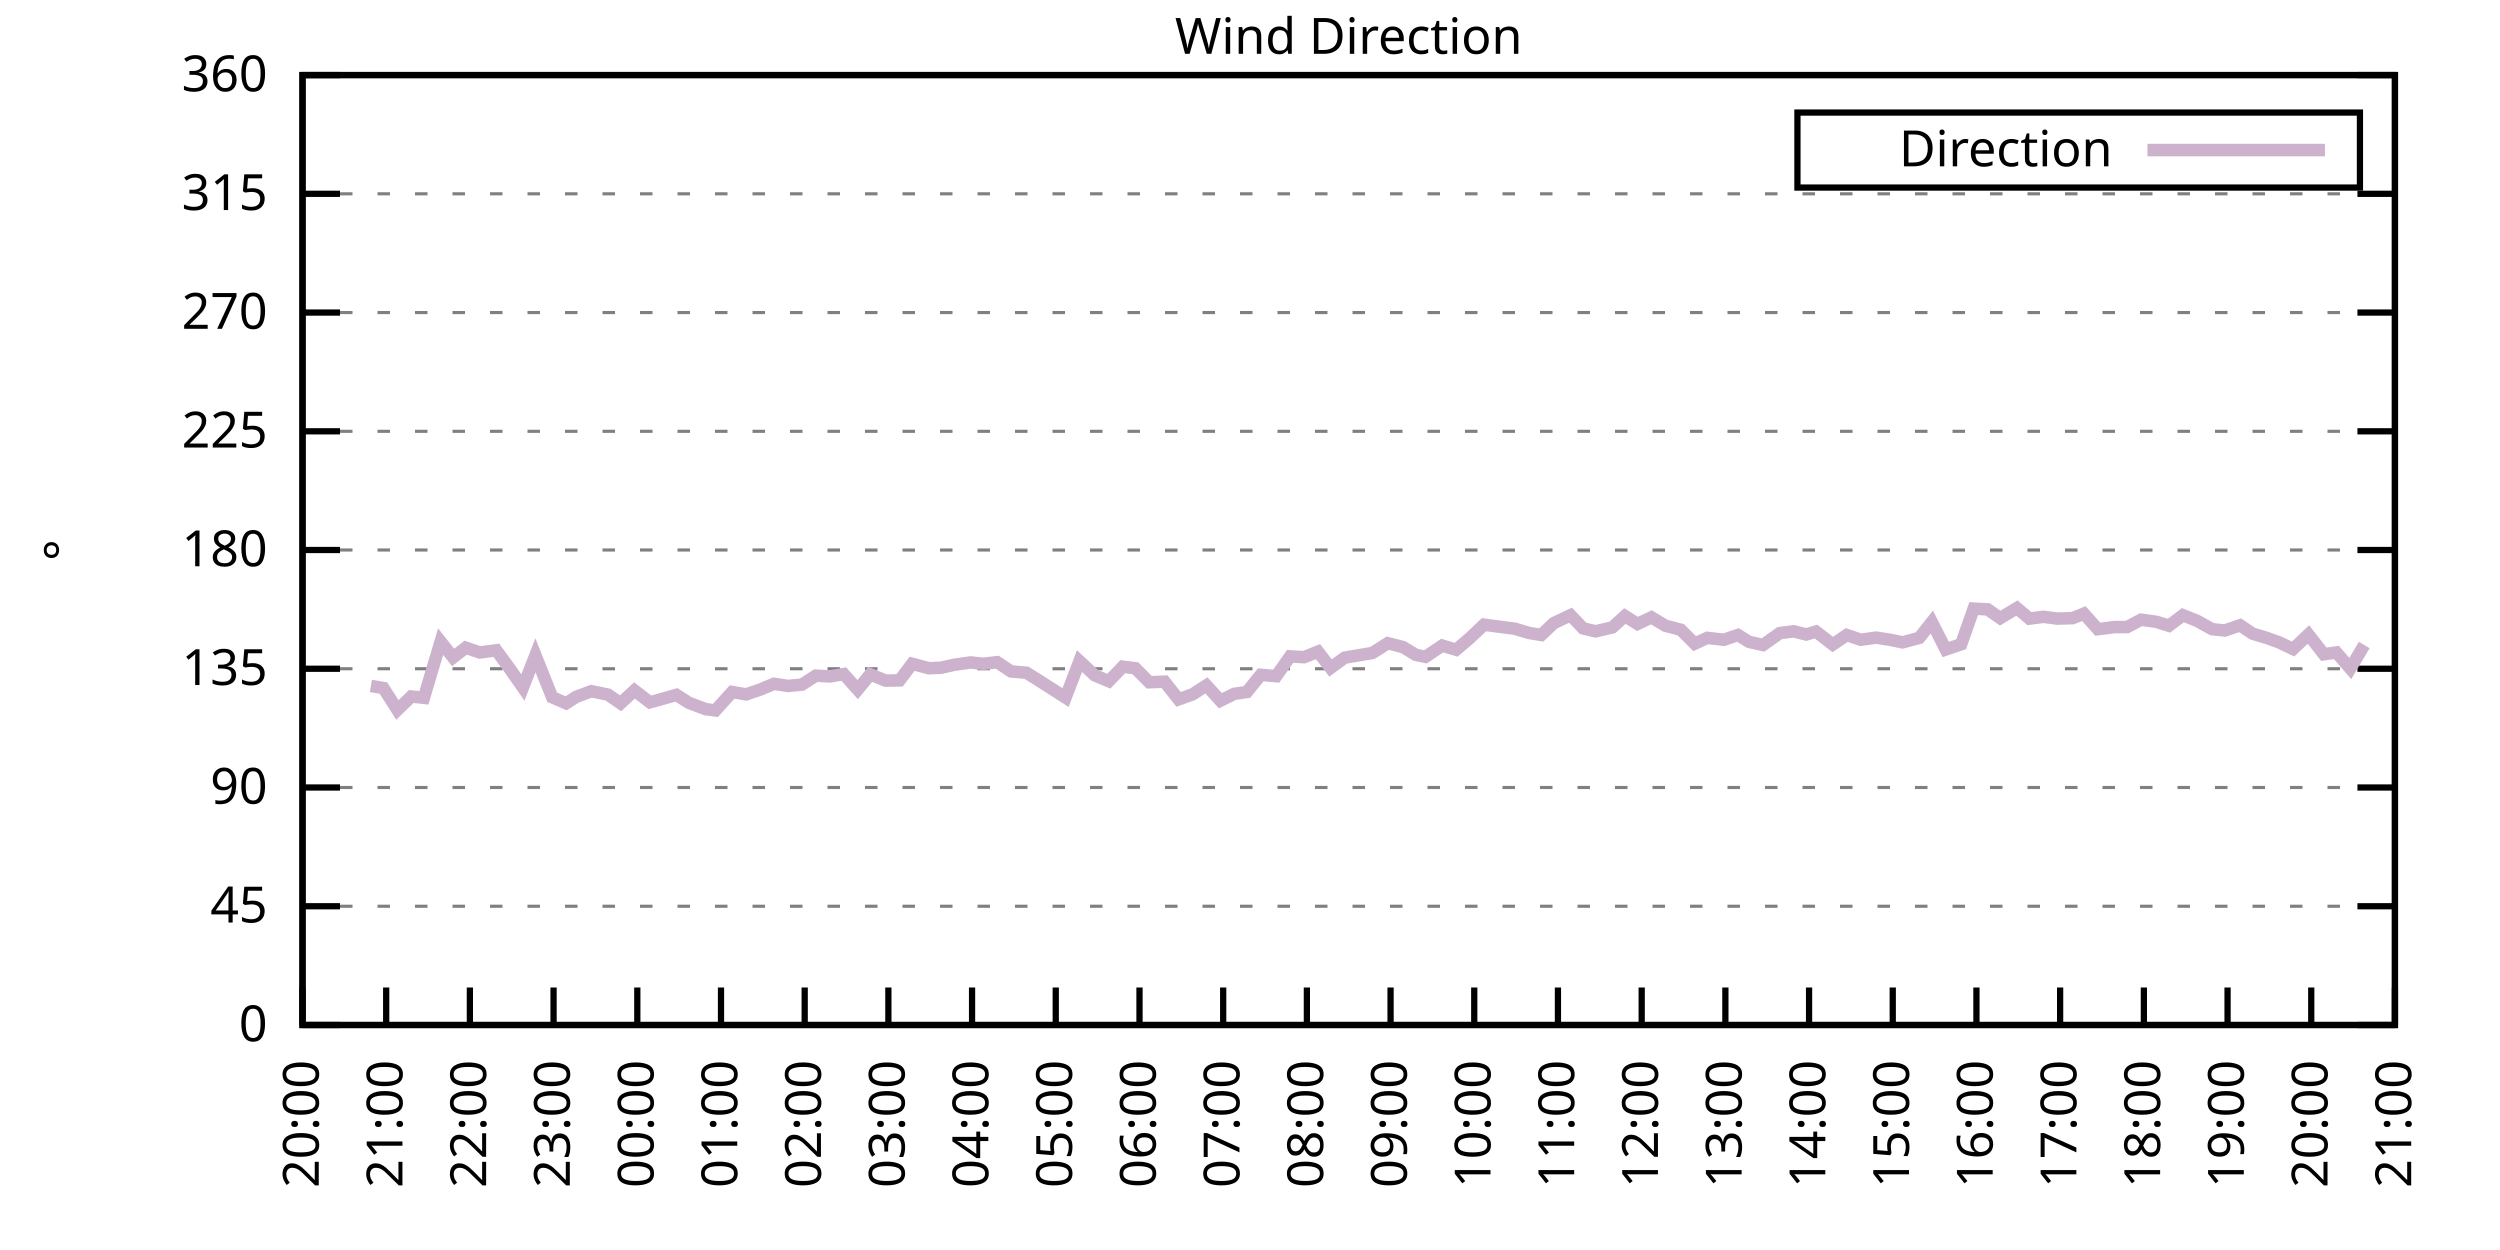
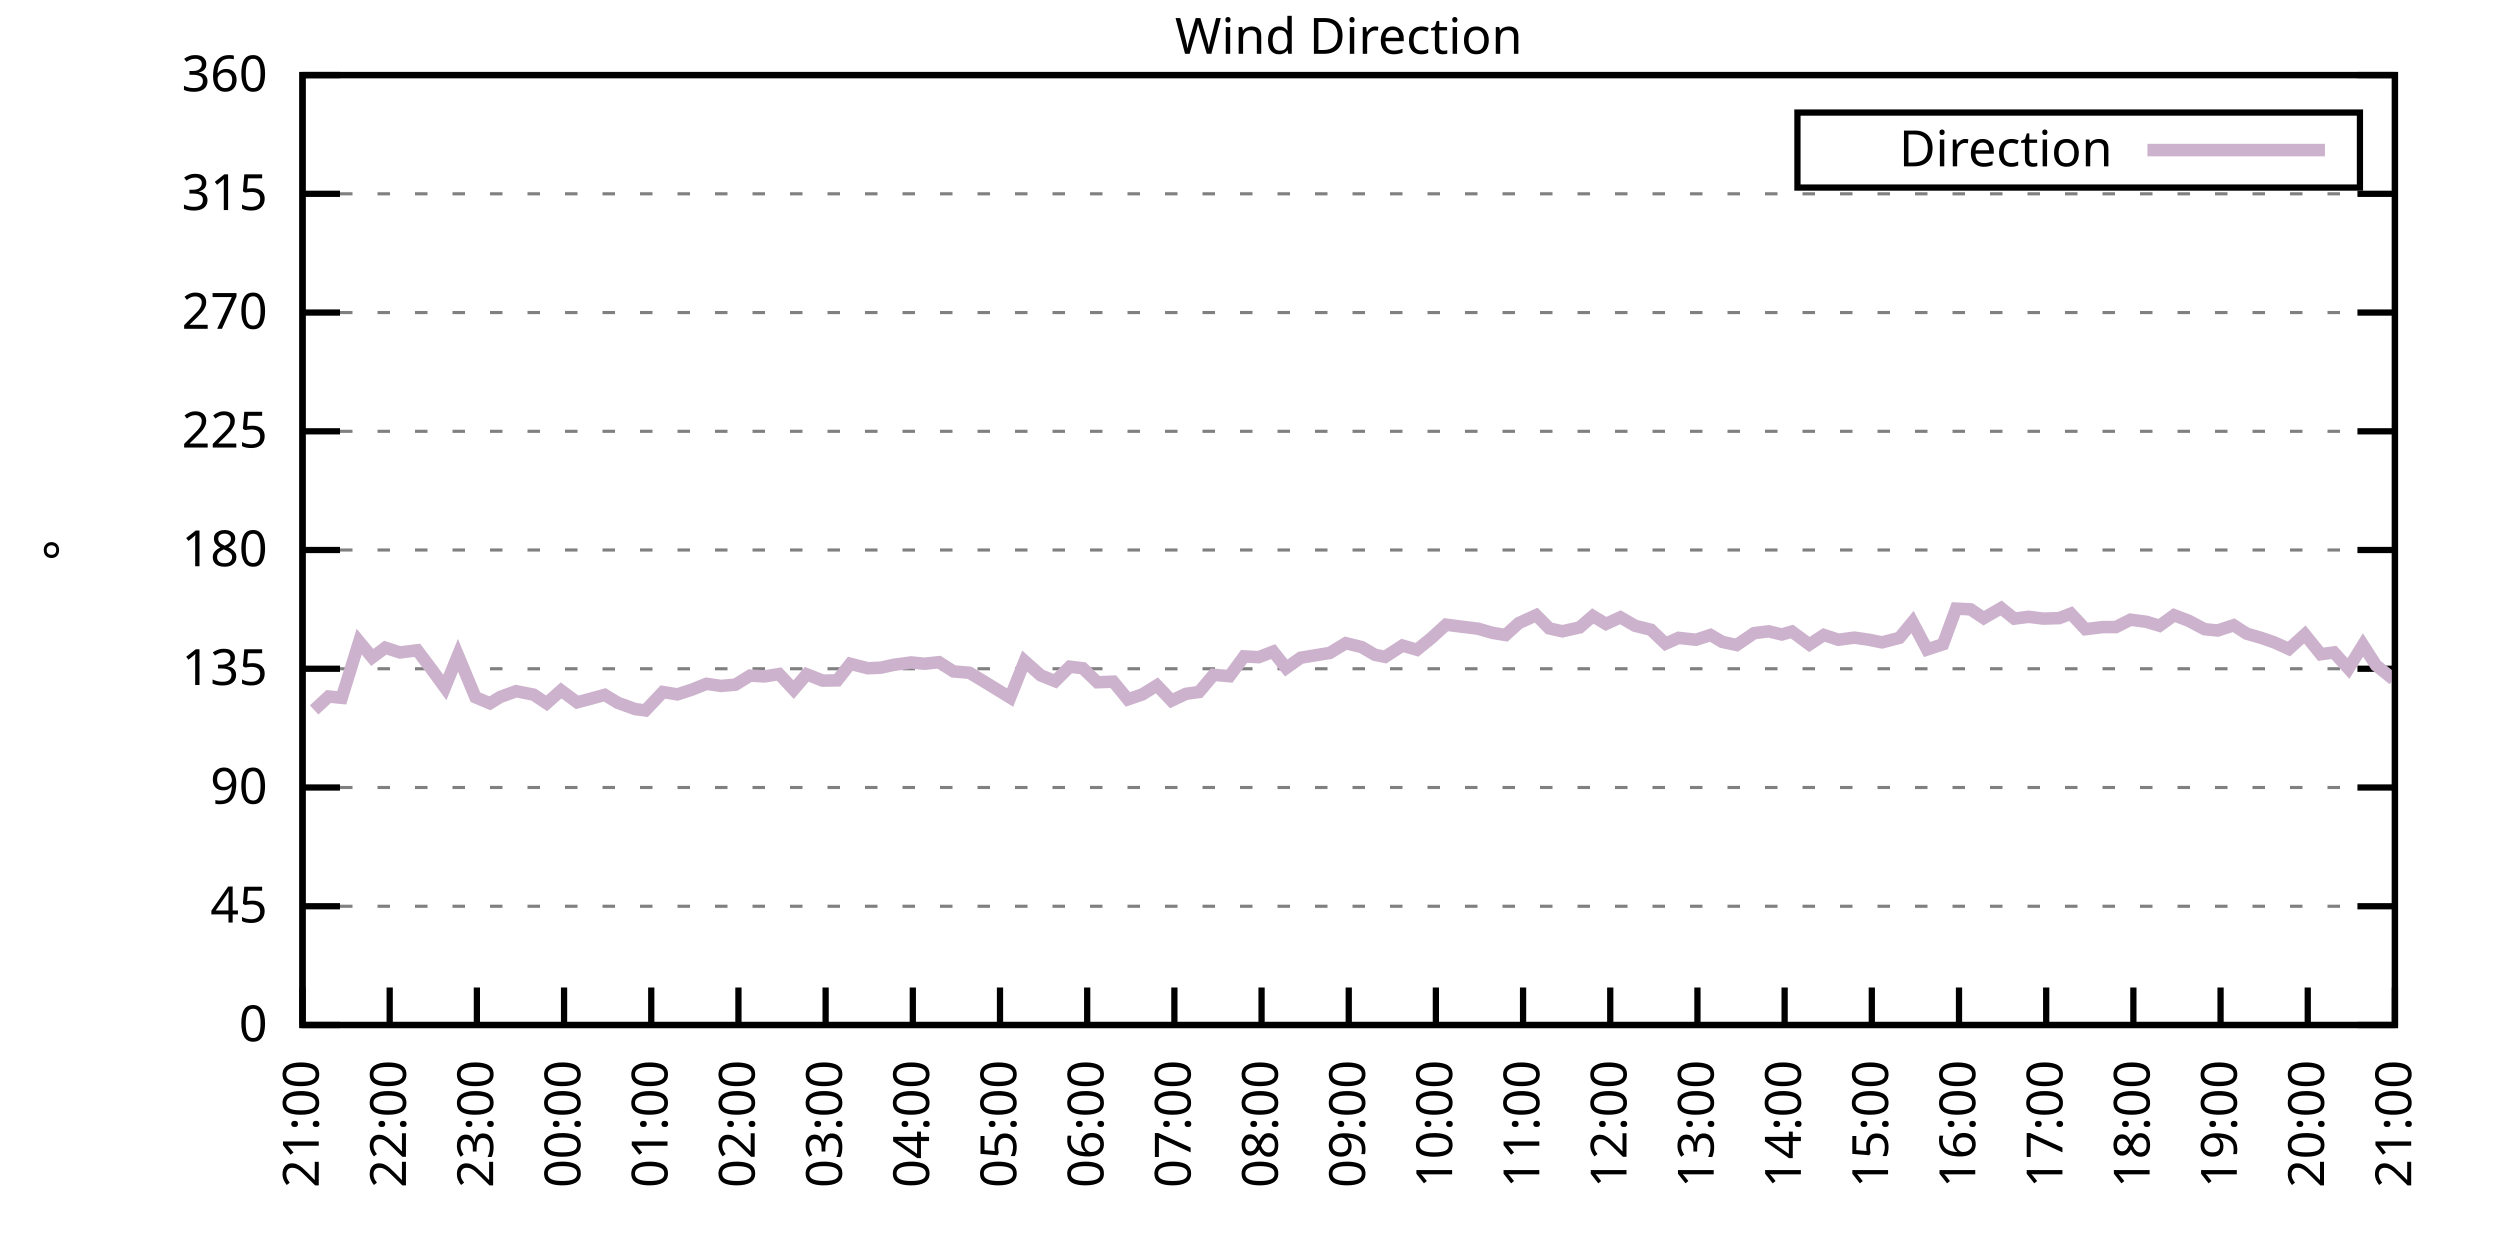
<svg xmlns="http://www.w3.org/2000/svg" xmlns:xlink="http://www.w3.org/1999/xlink" width="400" height="200" viewBox="0 0 400 200">
  <g id="gnuplot_canvas">
    <rect x="0" y="0" width="400" height="200" fill="none" />
    <defs>
      <circle id="gpDot" r="0.5" stroke-width="0.5" stroke="currentColor" />
      <path id="gpPt0" stroke-width="0.333" stroke="currentColor" d="M-1,0 h2 M0,-1 v2" />
      <path id="gpPt1" stroke-width="0.333" stroke="currentColor" d="M-1,-1 L1,1 M1,-1 L-1,1" />
      <path id="gpPt2" stroke-width="0.333" stroke="currentColor" d="M-1,0 L1,0 M0,-1 L0,1 M-1,-1 L1,1 M-1,1 L1,-1" />
      <rect id="gpPt3" stroke-width="0.333" stroke="currentColor" x="-1" y="-1" width="2" height="2" />
      <rect id="gpPt4" stroke-width="0.333" stroke="currentColor" fill="currentColor" x="-1" y="-1" width="2" height="2" />
      <circle id="gpPt5" stroke-width="0.333" stroke="currentColor" cx="0" cy="0" r="1" />
      <use xlink:href="#gpPt5" id="gpPt6" fill="currentColor" stroke="none" />
      <path id="gpPt7" stroke-width="0.333" stroke="currentColor" d="M0,-1.33 L-1.33,0.67 L1.33,0.67 z" />
      <use xlink:href="#gpPt7" id="gpPt8" fill="currentColor" stroke="none" />
      <use xlink:href="#gpPt7" id="gpPt9" stroke="currentColor" transform="rotate(180)" />
      <use xlink:href="#gpPt9" id="gpPt10" fill="currentColor" stroke="none" />
      <use xlink:href="#gpPt3" id="gpPt11" stroke="currentColor" transform="rotate(45)" />
      <use xlink:href="#gpPt11" id="gpPt12" fill="currentColor" stroke="none" />
      <path id="gpPt13" stroke-width="0.333" stroke="currentColor" d="M0,1.330 L1.265,0.411 L0.782,-1.067 L-0.782,-1.076 L-1.265,0.411 z" />
      <use xlink:href="#gpPt13" id="gpPt14" fill="currentColor" stroke="none" />
      <filter id="textbox" filterUnits="objectBoundingBox" x="0" y="0" height="1" width="1">
        <feFlood flood-color="white" flood-opacity="1" result="bgnd" />
        <feComposite in="SourceGraphic" in2="bgnd" operator="atop" />
      </filter>
      <filter id="greybox" filterUnits="objectBoundingBox" x="0" y="0" height="1" width="1">
        <feFlood flood-color="lightgrey" flood-opacity="1" result="grey" />
        <feComposite in="SourceGraphic" in2="grey" operator="atop" />
      </filter>
    </defs>
    <g fill="none" color="white" stroke="currentColor" stroke-width="1.00" stroke-linecap="butt" stroke-linejoin="miter">
</g>
    <g fill="none" color="black" stroke="currentColor" stroke-width="1.00" stroke-linecap="butt" stroke-linejoin="miter">
      <g stroke="none" shape-rendering="crispEdges">
        <polygon fill="rgb(255, 255, 255)" points="48.40,164.00 383.18,164.00 383.18,12.02 48.40,12.02 " />
      </g>
    </g>
    <g fill="none" color="black" stroke="currentColor" stroke-width="1.00" stroke-linecap="butt" stroke-linejoin="miter">
</g>
    <g fill="none" color="black" stroke="black" stroke-width="0.50" stroke-linecap="butt" stroke-linejoin="miter">
</g>
    <g fill="none" color="gray" stroke="currentColor" stroke-width="0.50" stroke-linecap="butt" stroke-linejoin="miter">
      <path stroke="gray" stroke-dasharray="2,4" class="gridline" d="M48.40,164.00 L383.19,164.00  " />
    </g>
    <g fill="none" color="gray" stroke="gray" stroke-width="1.00" stroke-linecap="butt" stroke-linejoin="miter">
</g>
    <g fill="none" color="black" stroke="currentColor" stroke-width="1.00" stroke-linecap="butt" stroke-linejoin="miter">
      <path stroke="black" d="M48.40,164.00 L54.40,164.00 M383.19,164.00 L377.19,164.00  " />
      <g transform="translate(42.80,166.60)" stroke="none" fill="black" font-family="Sans" font-size="8.00" text-anchor="end">
        <text>
          <tspan font-family="Sans"> 0</tspan>
        </text>
      </g>
    </g>
    <g fill="none" color="black" stroke="currentColor" stroke-width="1.00" stroke-linecap="butt" stroke-linejoin="miter">
</g>
    <g fill="none" color="black" stroke="black" stroke-width="0.50" stroke-linecap="butt" stroke-linejoin="miter">
</g>
    <g fill="none" color="gray" stroke="currentColor" stroke-width="0.50" stroke-linecap="butt" stroke-linejoin="miter">
      <path stroke="gray" stroke-dasharray="2,4" class="gridline" d="M48.40,145.00 L383.19,145.00  " />
    </g>
    <g fill="none" color="gray" stroke="gray" stroke-width="1.00" stroke-linecap="butt" stroke-linejoin="miter">
</g>
    <g fill="none" color="black" stroke="currentColor" stroke-width="1.00" stroke-linecap="butt" stroke-linejoin="miter">
      <path stroke="black" d="M48.40,145.00 L54.40,145.00 M383.19,145.00 L377.19,145.00  " />
      <g transform="translate(42.80,147.60)" stroke="none" fill="black" font-family="Sans" font-size="8.00" text-anchor="end">
        <text>
          <tspan font-family="Sans"> 45</tspan>
        </text>
      </g>
    </g>
    <g fill="none" color="black" stroke="currentColor" stroke-width="1.00" stroke-linecap="butt" stroke-linejoin="miter">
</g>
    <g fill="none" color="black" stroke="black" stroke-width="0.50" stroke-linecap="butt" stroke-linejoin="miter">
</g>
    <g fill="none" color="gray" stroke="currentColor" stroke-width="0.50" stroke-linecap="butt" stroke-linejoin="miter">
      <path stroke="gray" stroke-dasharray="2,4" class="gridline" d="M48.40,126.00 L383.19,126.00  " />
    </g>
    <g fill="none" color="gray" stroke="gray" stroke-width="1.00" stroke-linecap="butt" stroke-linejoin="miter">
</g>
    <g fill="none" color="black" stroke="currentColor" stroke-width="1.00" stroke-linecap="butt" stroke-linejoin="miter">
      <path stroke="black" d="M48.40,126.00 L54.40,126.00 M383.19,126.00 L377.19,126.00  " />
      <g transform="translate(42.80,128.60)" stroke="none" fill="black" font-family="Sans" font-size="8.00" text-anchor="end">
        <text>
          <tspan font-family="Sans"> 90</tspan>
        </text>
      </g>
    </g>
    <g fill="none" color="black" stroke="currentColor" stroke-width="1.00" stroke-linecap="butt" stroke-linejoin="miter">
</g>
    <g fill="none" color="black" stroke="black" stroke-width="0.50" stroke-linecap="butt" stroke-linejoin="miter">
</g>
    <g fill="none" color="gray" stroke="currentColor" stroke-width="0.50" stroke-linecap="butt" stroke-linejoin="miter">
      <path stroke="gray" stroke-dasharray="2,4" class="gridline" d="M48.40,107.00 L383.19,107.00  " />
    </g>
    <g fill="none" color="gray" stroke="gray" stroke-width="1.00" stroke-linecap="butt" stroke-linejoin="miter">
</g>
    <g fill="none" color="black" stroke="currentColor" stroke-width="1.00" stroke-linecap="butt" stroke-linejoin="miter">
      <path stroke="black" d="M48.40,107.00 L54.40,107.00 M383.19,107.00 L377.19,107.00  " />
      <g transform="translate(42.80,109.60)" stroke="none" fill="black" font-family="Sans" font-size="8.00" text-anchor="end">
        <text>
          <tspan font-family="Sans"> 135</tspan>
        </text>
      </g>
    </g>
    <g fill="none" color="black" stroke="currentColor" stroke-width="1.00" stroke-linecap="butt" stroke-linejoin="miter">
</g>
    <g fill="none" color="black" stroke="black" stroke-width="0.50" stroke-linecap="butt" stroke-linejoin="miter">
</g>
    <g fill="none" color="gray" stroke="currentColor" stroke-width="0.50" stroke-linecap="butt" stroke-linejoin="miter">
      <path stroke="gray" stroke-dasharray="2,4" class="gridline" d="M48.40,88.00 L383.19,88.00  " />
    </g>
    <g fill="none" color="gray" stroke="gray" stroke-width="1.00" stroke-linecap="butt" stroke-linejoin="miter">
</g>
    <g fill="none" color="black" stroke="currentColor" stroke-width="1.00" stroke-linecap="butt" stroke-linejoin="miter">
      <path stroke="black" d="M48.40,88.00 L54.40,88.00 M383.19,88.00 L377.19,88.00  " />
      <g transform="translate(42.80,90.60)" stroke="none" fill="black" font-family="Sans" font-size="8.00" text-anchor="end">
        <text>
          <tspan font-family="Sans"> 180</tspan>
        </text>
      </g>
    </g>
    <g fill="none" color="black" stroke="currentColor" stroke-width="1.00" stroke-linecap="butt" stroke-linejoin="miter">
</g>
    <g fill="none" color="black" stroke="black" stroke-width="0.50" stroke-linecap="butt" stroke-linejoin="miter">
</g>
    <g fill="none" color="gray" stroke="currentColor" stroke-width="0.50" stroke-linecap="butt" stroke-linejoin="miter">
      <path stroke="gray" stroke-dasharray="2,4" class="gridline" d="M48.40,69.01 L383.19,69.01  " />
    </g>
    <g fill="none" color="gray" stroke="gray" stroke-width="1.00" stroke-linecap="butt" stroke-linejoin="miter">
</g>
    <g fill="none" color="black" stroke="currentColor" stroke-width="1.00" stroke-linecap="butt" stroke-linejoin="miter">
      <path stroke="black" d="M48.40,69.01 L54.40,69.01 M383.19,69.01 L377.19,69.01  " />
      <g transform="translate(42.80,71.61)" stroke="none" fill="black" font-family="Sans" font-size="8.00" text-anchor="end">
        <text>
          <tspan font-family="Sans"> 225</tspan>
        </text>
      </g>
    </g>
    <g fill="none" color="black" stroke="currentColor" stroke-width="1.00" stroke-linecap="butt" stroke-linejoin="miter">
</g>
    <g fill="none" color="black" stroke="black" stroke-width="0.50" stroke-linecap="butt" stroke-linejoin="miter">
</g>
    <g fill="none" color="gray" stroke="currentColor" stroke-width="0.50" stroke-linecap="butt" stroke-linejoin="miter">
      <path stroke="gray" stroke-dasharray="2,4" class="gridline" d="M48.40,50.01 L383.19,50.01  " />
    </g>
    <g fill="none" color="gray" stroke="gray" stroke-width="1.00" stroke-linecap="butt" stroke-linejoin="miter">
</g>
    <g fill="none" color="black" stroke="currentColor" stroke-width="1.00" stroke-linecap="butt" stroke-linejoin="miter">
      <path stroke="black" d="M48.40,50.01 L54.40,50.01 M383.19,50.01 L377.19,50.01  " />
      <g transform="translate(42.80,52.61)" stroke="none" fill="black" font-family="Sans" font-size="8.00" text-anchor="end">
        <text>
          <tspan font-family="Sans"> 270</tspan>
        </text>
      </g>
    </g>
    <g fill="none" color="black" stroke="currentColor" stroke-width="1.00" stroke-linecap="butt" stroke-linejoin="miter">
</g>
    <g fill="none" color="black" stroke="black" stroke-width="0.50" stroke-linecap="butt" stroke-linejoin="miter">
</g>
    <g fill="none" color="gray" stroke="currentColor" stroke-width="0.50" stroke-linecap="butt" stroke-linejoin="miter">
      <path stroke="gray" stroke-dasharray="2,4" class="gridline" d="M48.40,31.01 L383.19,31.01  " />
    </g>
    <g fill="none" color="gray" stroke="gray" stroke-width="1.00" stroke-linecap="butt" stroke-linejoin="miter">
</g>
    <g fill="none" color="black" stroke="currentColor" stroke-width="1.00" stroke-linecap="butt" stroke-linejoin="miter">
      <path stroke="black" d="M48.40,31.01 L54.40,31.01 M383.19,31.01 L377.19,31.01  " />
      <g transform="translate(42.80,33.61)" stroke="none" fill="black" font-family="Sans" font-size="8.00" text-anchor="end">
        <text>
          <tspan font-family="Sans"> 315</tspan>
        </text>
      </g>
    </g>
    <g fill="none" color="black" stroke="currentColor" stroke-width="1.00" stroke-linecap="butt" stroke-linejoin="miter">
</g>
    <g fill="none" color="black" stroke="black" stroke-width="0.50" stroke-linecap="butt" stroke-linejoin="miter">
</g>
    <g fill="none" color="gray" stroke="currentColor" stroke-width="0.50" stroke-linecap="butt" stroke-linejoin="miter">
      <path stroke="gray" stroke-dasharray="2,4" class="gridline" d="M48.40,12.01 L383.19,12.01  " />
    </g>
    <g fill="none" color="gray" stroke="gray" stroke-width="1.00" stroke-linecap="butt" stroke-linejoin="miter">
</g>
    <g fill="none" color="black" stroke="currentColor" stroke-width="1.00" stroke-linecap="butt" stroke-linejoin="miter">
      <path stroke="black" d="M48.40,12.01 L54.40,12.01 M383.19,12.01 L377.19,12.01  " />
      <g transform="translate(42.80,14.61)" stroke="none" fill="black" font-family="Sans" font-size="8.00" text-anchor="end">
        <text>
          <tspan font-family="Sans"> 360</tspan>
        </text>
      </g>
    </g>
    <g fill="none" color="black" stroke="currentColor" stroke-width="1.00" stroke-linecap="butt" stroke-linejoin="miter">
      <path stroke="black" d="M48.40,164.00 L48.40,158.00  " />
      <g transform="translate(51.00,169.60) rotate(270.00)" stroke="none" fill="black" font-family="Sans" font-size="8.00" text-anchor="end">
        <text>
-           <tspan font-family="Sans">20:00</tspan>
-         </text>
-       </g>
-     </g>
-     <g fill="none" color="black" stroke="currentColor" stroke-width="1.00" stroke-linecap="butt" stroke-linejoin="miter">
-       <path stroke="black" d="M61.79,164.00 L61.79,158.00  " />
-       <g transform="translate(64.39,169.60) rotate(270.00)" stroke="none" fill="black" font-family="Sans" font-size="8.00" text-anchor="end">
-         <text>
          <tspan font-family="Sans">21:00</tspan>
        </text>
      </g>
    </g>
    <g fill="none" color="black" stroke="currentColor" stroke-width="1.00" stroke-linecap="butt" stroke-linejoin="miter">
-       <path stroke="black" d="M75.18,164.00 L75.18,158.00  " />
-       <g transform="translate(77.78,169.60) rotate(270.00)" stroke="none" fill="black" font-family="Sans" font-size="8.00" text-anchor="end">
+       <path stroke="black" d="M62.35,164.00 L62.35,158.00  " />
+       <g transform="translate(64.95,169.60) rotate(270.00)" stroke="none" fill="black" font-family="Sans" font-size="8.00" text-anchor="end">
        <text>
          <tspan font-family="Sans">22:00</tspan>
        </text>
      </g>
    </g>
    <g fill="none" color="black" stroke="currentColor" stroke-width="1.00" stroke-linecap="butt" stroke-linejoin="miter">
-       <path stroke="black" d="M88.57,164.00 L88.57,158.00  " />
-       <g transform="translate(91.17,169.60) rotate(270.00)" stroke="none" fill="black" font-family="Sans" font-size="8.00" text-anchor="end">
+       <path stroke="black" d="M76.30,164.00 L76.30,158.00  " />
+       <g transform="translate(78.90,169.60) rotate(270.00)" stroke="none" fill="black" font-family="Sans" font-size="8.00" text-anchor="end">
        <text>
          <tspan font-family="Sans">23:00</tspan>
        </text>
      </g>
    </g>
    <g fill="none" color="black" stroke="currentColor" stroke-width="1.00" stroke-linecap="butt" stroke-linejoin="miter">
-       <path stroke="black" d="M101.97,164.00 L101.97,158.00  " />
-       <g transform="translate(104.57,169.60) rotate(270.00)" stroke="none" fill="black" font-family="Sans" font-size="8.00" text-anchor="end">
+       <path stroke="black" d="M90.25,164.00 L90.25,158.00  " />
+       <g transform="translate(92.85,169.60) rotate(270.00)" stroke="none" fill="black" font-family="Sans" font-size="8.00" text-anchor="end">
        <text>
          <tspan font-family="Sans">00:00</tspan>
        </text>
      </g>
    </g>
    <g fill="none" color="black" stroke="currentColor" stroke-width="1.00" stroke-linecap="butt" stroke-linejoin="miter">
-       <path stroke="black" d="M115.36,164.00 L115.36,158.00  " />
-       <g transform="translate(117.96,169.60) rotate(270.00)" stroke="none" fill="black" font-family="Sans" font-size="8.00" text-anchor="end">
+       <path stroke="black" d="M104.20,164.00 L104.20,158.00  " />
+       <g transform="translate(106.80,169.60) rotate(270.00)" stroke="none" fill="black" font-family="Sans" font-size="8.00" text-anchor="end">
        <text>
          <tspan font-family="Sans">01:00</tspan>
        </text>
      </g>
    </g>
    <g fill="none" color="black" stroke="currentColor" stroke-width="1.00" stroke-linecap="butt" stroke-linejoin="miter">
-       <path stroke="black" d="M128.75,164.00 L128.75,158.00  " />
-       <g transform="translate(131.35,169.60) rotate(270.00)" stroke="none" fill="black" font-family="Sans" font-size="8.00" text-anchor="end">
+       <path stroke="black" d="M118.15,164.00 L118.15,158.00  " />
+       <g transform="translate(120.75,169.60) rotate(270.00)" stroke="none" fill="black" font-family="Sans" font-size="8.00" text-anchor="end">
        <text>
          <tspan font-family="Sans">02:00</tspan>
        </text>
      </g>
    </g>
    <g fill="none" color="black" stroke="currentColor" stroke-width="1.00" stroke-linecap="butt" stroke-linejoin="miter">
-       <path stroke="black" d="M142.14,164.00 L142.14,158.00  " />
-       <g transform="translate(144.74,169.60) rotate(270.00)" stroke="none" fill="black" font-family="Sans" font-size="8.00" text-anchor="end">
+       <path stroke="black" d="M132.10,164.00 L132.10,158.00  " />
+       <g transform="translate(134.70,169.60) rotate(270.00)" stroke="none" fill="black" font-family="Sans" font-size="8.00" text-anchor="end">
        <text>
          <tspan font-family="Sans">03:00</tspan>
        </text>
      </g>
    </g>
    <g fill="none" color="black" stroke="currentColor" stroke-width="1.00" stroke-linecap="butt" stroke-linejoin="miter">
-       <path stroke="black" d="M155.53,164.00 L155.53,158.00  " />
-       <g transform="translate(158.13,169.60) rotate(270.00)" stroke="none" fill="black" font-family="Sans" font-size="8.00" text-anchor="end">
+       <path stroke="black" d="M146.05,164.00 L146.05,158.00  " />
+       <g transform="translate(148.65,169.60) rotate(270.00)" stroke="none" fill="black" font-family="Sans" font-size="8.00" text-anchor="end">
        <text>
          <tspan font-family="Sans">04:00</tspan>
        </text>
      </g>
    </g>
    <g fill="none" color="black" stroke="currentColor" stroke-width="1.00" stroke-linecap="butt" stroke-linejoin="miter">
-       <path stroke="black" d="M168.92,164.00 L168.92,158.00  " />
-       <g transform="translate(171.52,169.60) rotate(270.00)" stroke="none" fill="black" font-family="Sans" font-size="8.00" text-anchor="end">
+       <path stroke="black" d="M160.00,164.00 L160.00,158.00  " />
+       <g transform="translate(162.60,169.60) rotate(270.00)" stroke="none" fill="black" font-family="Sans" font-size="8.00" text-anchor="end">
        <text>
          <tspan font-family="Sans">05:00</tspan>
        </text>
      </g>
    </g>
    <g fill="none" color="black" stroke="currentColor" stroke-width="1.00" stroke-linecap="butt" stroke-linejoin="miter">
-       <path stroke="black" d="M182.32,164.00 L182.32,158.00  " />
-       <g transform="translate(184.92,169.60) rotate(270.00)" stroke="none" fill="black" font-family="Sans" font-size="8.00" text-anchor="end">
+       <path stroke="black" d="M173.95,164.00 L173.95,158.00  " />
+       <g transform="translate(176.55,169.60) rotate(270.00)" stroke="none" fill="black" font-family="Sans" font-size="8.00" text-anchor="end">
        <text>
          <tspan font-family="Sans">06:00</tspan>
        </text>
      </g>
    </g>
    <g fill="none" color="black" stroke="currentColor" stroke-width="1.00" stroke-linecap="butt" stroke-linejoin="miter">
-       <path stroke="black" d="M195.71,164.00 L195.71,158.00  " />
-       <g transform="translate(198.31,169.60) rotate(270.00)" stroke="none" fill="black" font-family="Sans" font-size="8.00" text-anchor="end">
+       <path stroke="black" d="M187.90,164.00 L187.90,158.00  " />
+       <g transform="translate(190.50,169.60) rotate(270.00)" stroke="none" fill="black" font-family="Sans" font-size="8.00" text-anchor="end">
        <text>
          <tspan font-family="Sans">07:00</tspan>
        </text>
      </g>
    </g>
    <g fill="none" color="black" stroke="currentColor" stroke-width="1.00" stroke-linecap="butt" stroke-linejoin="miter">
-       <path stroke="black" d="M209.10,164.00 L209.10,158.00  " />
-       <g transform="translate(211.70,169.60) rotate(270.00)" stroke="none" fill="black" font-family="Sans" font-size="8.00" text-anchor="end">
+       <path stroke="black" d="M201.85,164.00 L201.85,158.00  " />
+       <g transform="translate(204.45,169.60) rotate(270.00)" stroke="none" fill="black" font-family="Sans" font-size="8.00" text-anchor="end">
        <text>
          <tspan font-family="Sans">08:00</tspan>
        </text>
      </g>
    </g>
    <g fill="none" color="black" stroke="currentColor" stroke-width="1.00" stroke-linecap="butt" stroke-linejoin="miter">
-       <path stroke="black" d="M222.49,164.00 L222.49,158.00  " />
-       <g transform="translate(225.09,169.60) rotate(270.00)" stroke="none" fill="black" font-family="Sans" font-size="8.00" text-anchor="end">
+       <path stroke="black" d="M215.80,164.00 L215.80,158.00  " />
+       <g transform="translate(218.40,169.60) rotate(270.00)" stroke="none" fill="black" font-family="Sans" font-size="8.00" text-anchor="end">
        <text>
          <tspan font-family="Sans">09:00</tspan>
        </text>
      </g>
    </g>
    <g fill="none" color="black" stroke="currentColor" stroke-width="1.00" stroke-linecap="butt" stroke-linejoin="miter">
-       <path stroke="black" d="M235.88,164.00 L235.88,158.00  " />
-       <g transform="translate(238.48,169.60) rotate(270.00)" stroke="none" fill="black" font-family="Sans" font-size="8.00" text-anchor="end">
+       <path stroke="black" d="M229.74,164.00 L229.74,158.00  " />
+       <g transform="translate(232.34,169.60) rotate(270.00)" stroke="none" fill="black" font-family="Sans" font-size="8.00" text-anchor="end">
        <text>
          <tspan font-family="Sans">10:00</tspan>
        </text>
      </g>
    </g>
    <g fill="none" color="black" stroke="currentColor" stroke-width="1.00" stroke-linecap="butt" stroke-linejoin="miter">
-       <path stroke="black" d="M249.27,164.00 L249.27,158.00  " />
-       <g transform="translate(251.87,169.60) rotate(270.00)" stroke="none" fill="black" font-family="Sans" font-size="8.00" text-anchor="end">
+       <path stroke="black" d="M243.69,164.00 L243.69,158.00  " />
+       <g transform="translate(246.29,169.60) rotate(270.00)" stroke="none" fill="black" font-family="Sans" font-size="8.00" text-anchor="end">
        <text>
          <tspan font-family="Sans">11:00</tspan>
        </text>
      </g>
    </g>
    <g fill="none" color="black" stroke="currentColor" stroke-width="1.00" stroke-linecap="butt" stroke-linejoin="miter">
-       <path stroke="black" d="M262.67,164.00 L262.67,158.00  " />
-       <g transform="translate(265.27,169.60) rotate(270.00)" stroke="none" fill="black" font-family="Sans" font-size="8.00" text-anchor="end">
+       <path stroke="black" d="M257.64,164.00 L257.64,158.00  " />
+       <g transform="translate(260.24,169.60) rotate(270.00)" stroke="none" fill="black" font-family="Sans" font-size="8.00" text-anchor="end">
        <text>
          <tspan font-family="Sans">12:00</tspan>
        </text>
      </g>
    </g>
    <g fill="none" color="black" stroke="currentColor" stroke-width="1.00" stroke-linecap="butt" stroke-linejoin="miter">
-       <path stroke="black" d="M276.06,164.00 L276.06,158.00  " />
-       <g transform="translate(278.66,169.60) rotate(270.00)" stroke="none" fill="black" font-family="Sans" font-size="8.00" text-anchor="end">
+       <path stroke="black" d="M271.59,164.00 L271.59,158.00  " />
+       <g transform="translate(274.19,169.60) rotate(270.00)" stroke="none" fill="black" font-family="Sans" font-size="8.00" text-anchor="end">
        <text>
          <tspan font-family="Sans">13:00</tspan>
        </text>
      </g>
    </g>
    <g fill="none" color="black" stroke="currentColor" stroke-width="1.00" stroke-linecap="butt" stroke-linejoin="miter">
-       <path stroke="black" d="M289.45,164.00 L289.45,158.00  " />
-       <g transform="translate(292.05,169.60) rotate(270.00)" stroke="none" fill="black" font-family="Sans" font-size="8.00" text-anchor="end">
+       <path stroke="black" d="M285.54,164.00 L285.54,158.00  " />
+       <g transform="translate(288.14,169.60) rotate(270.00)" stroke="none" fill="black" font-family="Sans" font-size="8.00" text-anchor="end">
        <text>
          <tspan font-family="Sans">14:00</tspan>
        </text>
      </g>
    </g>
    <g fill="none" color="black" stroke="currentColor" stroke-width="1.00" stroke-linecap="butt" stroke-linejoin="miter">
-       <path stroke="black" d="M302.84,164.00 L302.84,158.00  " />
-       <g transform="translate(305.44,169.60) rotate(270.00)" stroke="none" fill="black" font-family="Sans" font-size="8.00" text-anchor="end">
+       <path stroke="black" d="M299.49,164.00 L299.49,158.00  " />
+       <g transform="translate(302.09,169.60) rotate(270.00)" stroke="none" fill="black" font-family="Sans" font-size="8.00" text-anchor="end">
        <text>
          <tspan font-family="Sans">15:00</tspan>
        </text>
      </g>
    </g>
    <g fill="none" color="black" stroke="currentColor" stroke-width="1.00" stroke-linecap="butt" stroke-linejoin="miter">
-       <path stroke="black" d="M316.23,164.00 L316.23,158.00  " />
-       <g transform="translate(318.83,169.60) rotate(270.00)" stroke="none" fill="black" font-family="Sans" font-size="8.00" text-anchor="end">
+       <path stroke="black" d="M313.44,164.00 L313.44,158.00  " />
+       <g transform="translate(316.04,169.60) rotate(270.00)" stroke="none" fill="black" font-family="Sans" font-size="8.00" text-anchor="end">
        <text>
          <tspan font-family="Sans">16:00</tspan>
        </text>
      </g>
    </g>
    <g fill="none" color="black" stroke="currentColor" stroke-width="1.00" stroke-linecap="butt" stroke-linejoin="miter">
-       <path stroke="black" d="M329.62,164.00 L329.62,158.00  " />
-       <g transform="translate(332.22,169.60) rotate(270.00)" stroke="none" fill="black" font-family="Sans" font-size="8.00" text-anchor="end">
+       <path stroke="black" d="M327.39,164.00 L327.39,158.00  " />
+       <g transform="translate(329.99,169.60) rotate(270.00)" stroke="none" fill="black" font-family="Sans" font-size="8.00" text-anchor="end">
        <text>
          <tspan font-family="Sans">17:00</tspan>
        </text>
      </g>
    </g>
    <g fill="none" color="black" stroke="currentColor" stroke-width="1.00" stroke-linecap="butt" stroke-linejoin="miter">
-       <path stroke="black" d="M343.02,164.00 L343.02,158.00  " />
-       <g transform="translate(345.62,169.60) rotate(270.00)" stroke="none" fill="black" font-family="Sans" font-size="8.00" text-anchor="end">
+       <path stroke="black" d="M341.34,164.00 L341.34,158.00  " />
+       <g transform="translate(343.94,169.60) rotate(270.00)" stroke="none" fill="black" font-family="Sans" font-size="8.00" text-anchor="end">
        <text>
          <tspan font-family="Sans">18:00</tspan>
        </text>
      </g>
    </g>
    <g fill="none" color="black" stroke="currentColor" stroke-width="1.00" stroke-linecap="butt" stroke-linejoin="miter">
-       <path stroke="black" d="M356.41,164.00 L356.41,158.00  " />
-       <g transform="translate(359.01,169.60) rotate(270.00)" stroke="none" fill="black" font-family="Sans" font-size="8.00" text-anchor="end">
+       <path stroke="black" d="M355.29,164.00 L355.29,158.00  " />
+       <g transform="translate(357.89,169.60) rotate(270.00)" stroke="none" fill="black" font-family="Sans" font-size="8.00" text-anchor="end">
        <text>
          <tspan font-family="Sans">19:00</tspan>
        </text>
      </g>
    </g>
    <g fill="none" color="black" stroke="currentColor" stroke-width="1.00" stroke-linecap="butt" stroke-linejoin="miter">
-       <path stroke="black" d="M369.80,164.00 L369.80,158.00  " />
-       <g transform="translate(372.40,169.60) rotate(270.00)" stroke="none" fill="black" font-family="Sans" font-size="8.00" text-anchor="end">
+       <path stroke="black" d="M369.24,164.00 L369.24,158.00  " />
+       <g transform="translate(371.84,169.60) rotate(270.00)" stroke="none" fill="black" font-family="Sans" font-size="8.00" text-anchor="end">
        <text>
          <tspan font-family="Sans">20:00</tspan>
        </text>
      </g>
    </g>
    <g fill="none" color="black" stroke="currentColor" stroke-width="1.00" stroke-linecap="butt" stroke-linejoin="miter">
      <path stroke="black" d="M383.19,164.00 L383.19,158.00  " />
      <g transform="translate(385.79,169.60) rotate(270.00)" stroke="none" fill="black" font-family="Sans" font-size="8.00" text-anchor="end">
        <text>
          <tspan font-family="Sans">21:00</tspan>
        </text>
      </g>
    </g>
    <g fill="none" color="black" stroke="currentColor" stroke-width="1.00" stroke-linecap="butt" stroke-linejoin="miter">
</g>
    <g fill="none" color="black" stroke="currentColor" stroke-width="1.00" stroke-linecap="butt" stroke-linejoin="miter">
      <path stroke="black" d="M48.40,12.01 L48.40,164.00 L383.19,164.00 L383.19,12.01 L48.40,12.01 Z  " />
    </g>
    <g fill="none" color="black" stroke="currentColor" stroke-width="1.00" stroke-linecap="butt" stroke-linejoin="miter">
</g>
    <g fill="none" color="black" stroke="currentColor" stroke-width="1.00" stroke-linecap="butt" stroke-linejoin="miter">
      <path stroke="black" d="M287.59,30.01 L287.59,18.01 L377.59,18.01 L377.59,30.01 L287.59,30.01 Z  " />
    </g>
    <g id="Wind_direction_plot_1">
      <g fill="none" color="white" stroke="black" stroke-width="2.00" stroke-linecap="butt" stroke-linejoin="miter">
</g>
      <g fill="none" color="black" stroke="currentColor" stroke-width="2.00" stroke-linecap="butt" stroke-linejoin="miter">
        <g transform="translate(337.99,26.61)" stroke="none" fill="black" font-family="Sans" font-size="8.00" text-anchor="end">
          <text>
            <tspan font-family="Sans">Direction</tspan>
          </text>
        </g>
      </g>
      <g fill="none" color="black" stroke="currentColor" stroke-width="2.00" stroke-linecap="butt" stroke-linejoin="miter">
-         <path stroke="rgb(204, 178, 204)" d="M343.59,24.01 L371.99,24.01 M59.34,109.75 L61.35,110.09 L63.58,113.59 L65.81,111.44 L67.82,111.65 L70.50,102.66   L72.50,105.19 L74.51,103.63 L76.75,104.39 L79.42,104.05 L81.66,107.13 L83.66,110.00 L85.67,104.85 L88.35,111.56   L90.58,112.53 L92.15,111.52 L94.60,110.59 L97.28,111.14 L99.29,112.53 L101.52,110.47 L103.98,112.37 L105.98,111.82   L108.22,111.18 L110.22,112.45 L112.90,113.46 L114.47,113.67 L117.14,110.72 L119.38,111.10 L121.61,110.34 L123.84,109.41   L126.07,109.75 L128.30,109.54 L130.54,108.10 L132.77,108.23 L135.00,107.85 L137.23,110.34 L139.24,107.89 L141.69,108.90   L143.93,108.86 L145.94,106.20 L148.61,106.92 L150.62,106.83 L152.63,106.37 L155.31,105.99 L157.32,106.20 L159.55,105.95   L161.78,107.43 L164.24,107.64 L166.25,108.90 L170.49,111.61 L172.72,105.78 L175.17,108.06 L177.41,108.99 L179.64,106.67   L181.65,106.92 L183.88,109.16 L186.33,109.07 L188.57,111.90 L190.80,111.10 L193.03,109.66 L195.26,112.11 L197.49,111.01   L199.50,110.72 L201.73,107.97 L204.19,108.19 L206.42,105.02 L208.65,105.15 L210.88,104.26 L212.89,106.88 L215.13,105.23   L219.59,104.47 L222.04,102.91 L224.50,103.54 L226.51,104.77 L228.07,105.10 L230.75,103.29 L232.98,103.96 L235.21,102.06   L237.44,99.95 L239.68,100.25 L242.36,100.59 L244.59,101.26 L246.60,101.60 L248.60,99.70 L251.28,98.43 L253.29,100.54   L255.30,101.01 L257.98,100.38 L259.99,98.56 L262.00,99.83 L264.23,98.77 L266.46,100.12 L268.92,100.76 L271.15,102.99   L273.16,102.06 L275.83,102.36 L278.07,101.60 L279.85,102.70 L282.08,103.20 L284.76,101.30 L286.99,101.01 L289.00,101.52   L290.56,101.05 L293.24,103.12 L295.48,101.60 L297.71,102.36 L300.16,102.02 L302.39,102.36 L304.40,102.78 L307.08,102.06   L309.09,99.53 L311.32,103.92 L313.78,103.08 L315.79,97.38 L318.02,97.50 L320.03,98.90 L322.70,97.29 L324.71,98.98   L326.95,98.69 L329.18,98.98 L331.63,98.90 L333.42,98.18 L335.65,100.67 L338.33,100.33 L340.34,100.33 L342.57,99.15   L345.02,99.49 L347.03,100.12 L349.26,98.43 L351.50,99.32 L353.95,100.67 L355.96,100.88 L358.42,100.04 L360.42,101.39   L362.66,102.06 L364.66,102.78 L366.90,103.84 L369.35,101.52 L371.81,104.68 L373.82,104.39 L376.05,106.96 L378.28,103.20    " />
+         <path stroke="rgb(204, 178, 204)" d="M343.59,24.01 L371.99,24.01 M50.26,113.59 L52.58,111.44 L54.68,111.65 L57.47,102.66 L59.56,105.19 L61.65,103.63   L63.98,104.39 L66.77,104.05 L69.09,107.13 L71.18,110.00 L73.28,104.85 L76.07,111.56 L78.39,112.53 L80.02,111.52   L82.58,110.59 L85.37,111.14 L87.46,112.53 L89.78,110.47 L92.34,112.37 L94.43,111.82 L96.76,111.18 L98.85,112.45   L101.64,113.46 L103.27,113.67 L106.06,110.72 L108.38,111.10 L110.71,110.34 L113.03,109.41 L115.36,109.75 L117.68,109.54   L120.01,108.10 L122.33,108.23 L124.66,107.85 L126.98,110.34 L129.08,107.89 L131.63,108.90 L133.96,108.86 L136.05,106.20   L138.84,106.92 L140.93,106.83 L143.02,106.37 L145.81,105.99 L147.91,106.20 L150.23,105.95 L152.56,107.43 L155.11,107.64   L157.21,108.90 L161.62,111.61 L163.95,105.78 L166.51,108.06 L168.83,108.99 L171.16,106.67 L173.25,106.92 L175.57,109.16   L178.13,109.07 L180.46,111.90 L182.78,111.10 L185.11,109.66 L187.43,112.11 L189.76,111.01 L191.85,110.72 L194.17,107.97   L196.73,108.19 L199.06,105.02 L201.38,105.15 L203.71,104.26 L205.80,106.88 L208.12,105.23 L212.77,104.47 L215.33,102.91   L217.89,103.54 L219.98,104.77 L221.61,105.10 L224.40,103.29 L226.72,103.96 L229.05,102.06 L231.37,99.95 L233.70,100.25   L236.49,100.59 L238.81,101.26 L240.90,101.60 L243.00,99.70 L245.79,98.43 L247.88,100.54 L249.97,101.01 L252.76,100.38   L254.85,98.56 L256.95,99.83 L259.27,98.77 L261.60,100.12 L264.15,100.76 L266.48,102.99 L268.57,102.06 L271.36,102.36   L273.69,101.60 L275.55,102.70 L277.87,103.20 L280.66,101.30 L282.99,101.01 L285.08,101.52 L286.71,101.05 L289.50,103.12   L291.82,101.60 L294.15,102.36 L296.70,102.02 L299.03,102.36 L301.12,102.78 L303.91,102.06 L306.00,99.53 L308.33,103.92   L310.88,103.08 L312.98,97.38 L315.30,97.50 L317.39,98.90 L320.18,97.29 L322.28,98.98 L324.60,98.69 L326.93,98.98   L329.48,98.90 L331.34,98.18 L333.67,100.67 L336.46,100.33 L338.55,100.33 L340.88,99.15 L343.43,99.49 L345.53,100.12   L347.85,98.43 L350.18,99.32 L352.73,100.67 L354.83,100.88 L357.38,100.04 L359.48,101.39 L361.80,102.06 L363.89,102.78   L366.22,103.84 L368.78,101.52 L371.33,104.68 L373.43,104.39 L375.75,106.96 L378.08,103.20 L380.17,106.45 L382.96,108.69    " />
      </g>
    </g>
    <g fill="none" color="black" stroke="currentColor" stroke-width="2.00" stroke-linecap="butt" stroke-linejoin="miter">
</g>
    <g fill="none" color="black" stroke="black" stroke-width="1.00" stroke-linecap="butt" stroke-linejoin="miter">
</g>
    <g fill="none" color="black" stroke="currentColor" stroke-width="1.00" stroke-linecap="butt" stroke-linejoin="miter">
      <path stroke="black" d="M48.40,12.01 L48.40,164.00 L383.19,164.00 L383.19,12.01 L48.40,12.01 Z  " />
      <g transform="translate(12.80,88.01) rotate(270.00)" stroke="none" fill="black" font-family="Sans" font-size="8.00" text-anchor="middle">
        <text>
          <tspan font-family="Sans">°</tspan>
        </text>
      </g>
    </g>
    <g fill="none" color="black" stroke="currentColor" stroke-width="1.00" stroke-linecap="butt" stroke-linejoin="miter">
</g>
    <g fill="none" color="black" stroke="currentColor" stroke-width="1.00" stroke-linecap="butt" stroke-linejoin="miter">
      <g transform="translate(215.79,8.61)" stroke="none" fill="black" font-family="Sans" font-size="8.00" text-anchor="middle">
        <text>
          <tspan font-family="Sans">Wind Direction</tspan>
        </text>
      </g>
    </g>
    <g fill="none" color="black" stroke="currentColor" stroke-width="1.00" stroke-linecap="butt" stroke-linejoin="miter">
</g>
  </g>
</svg>
